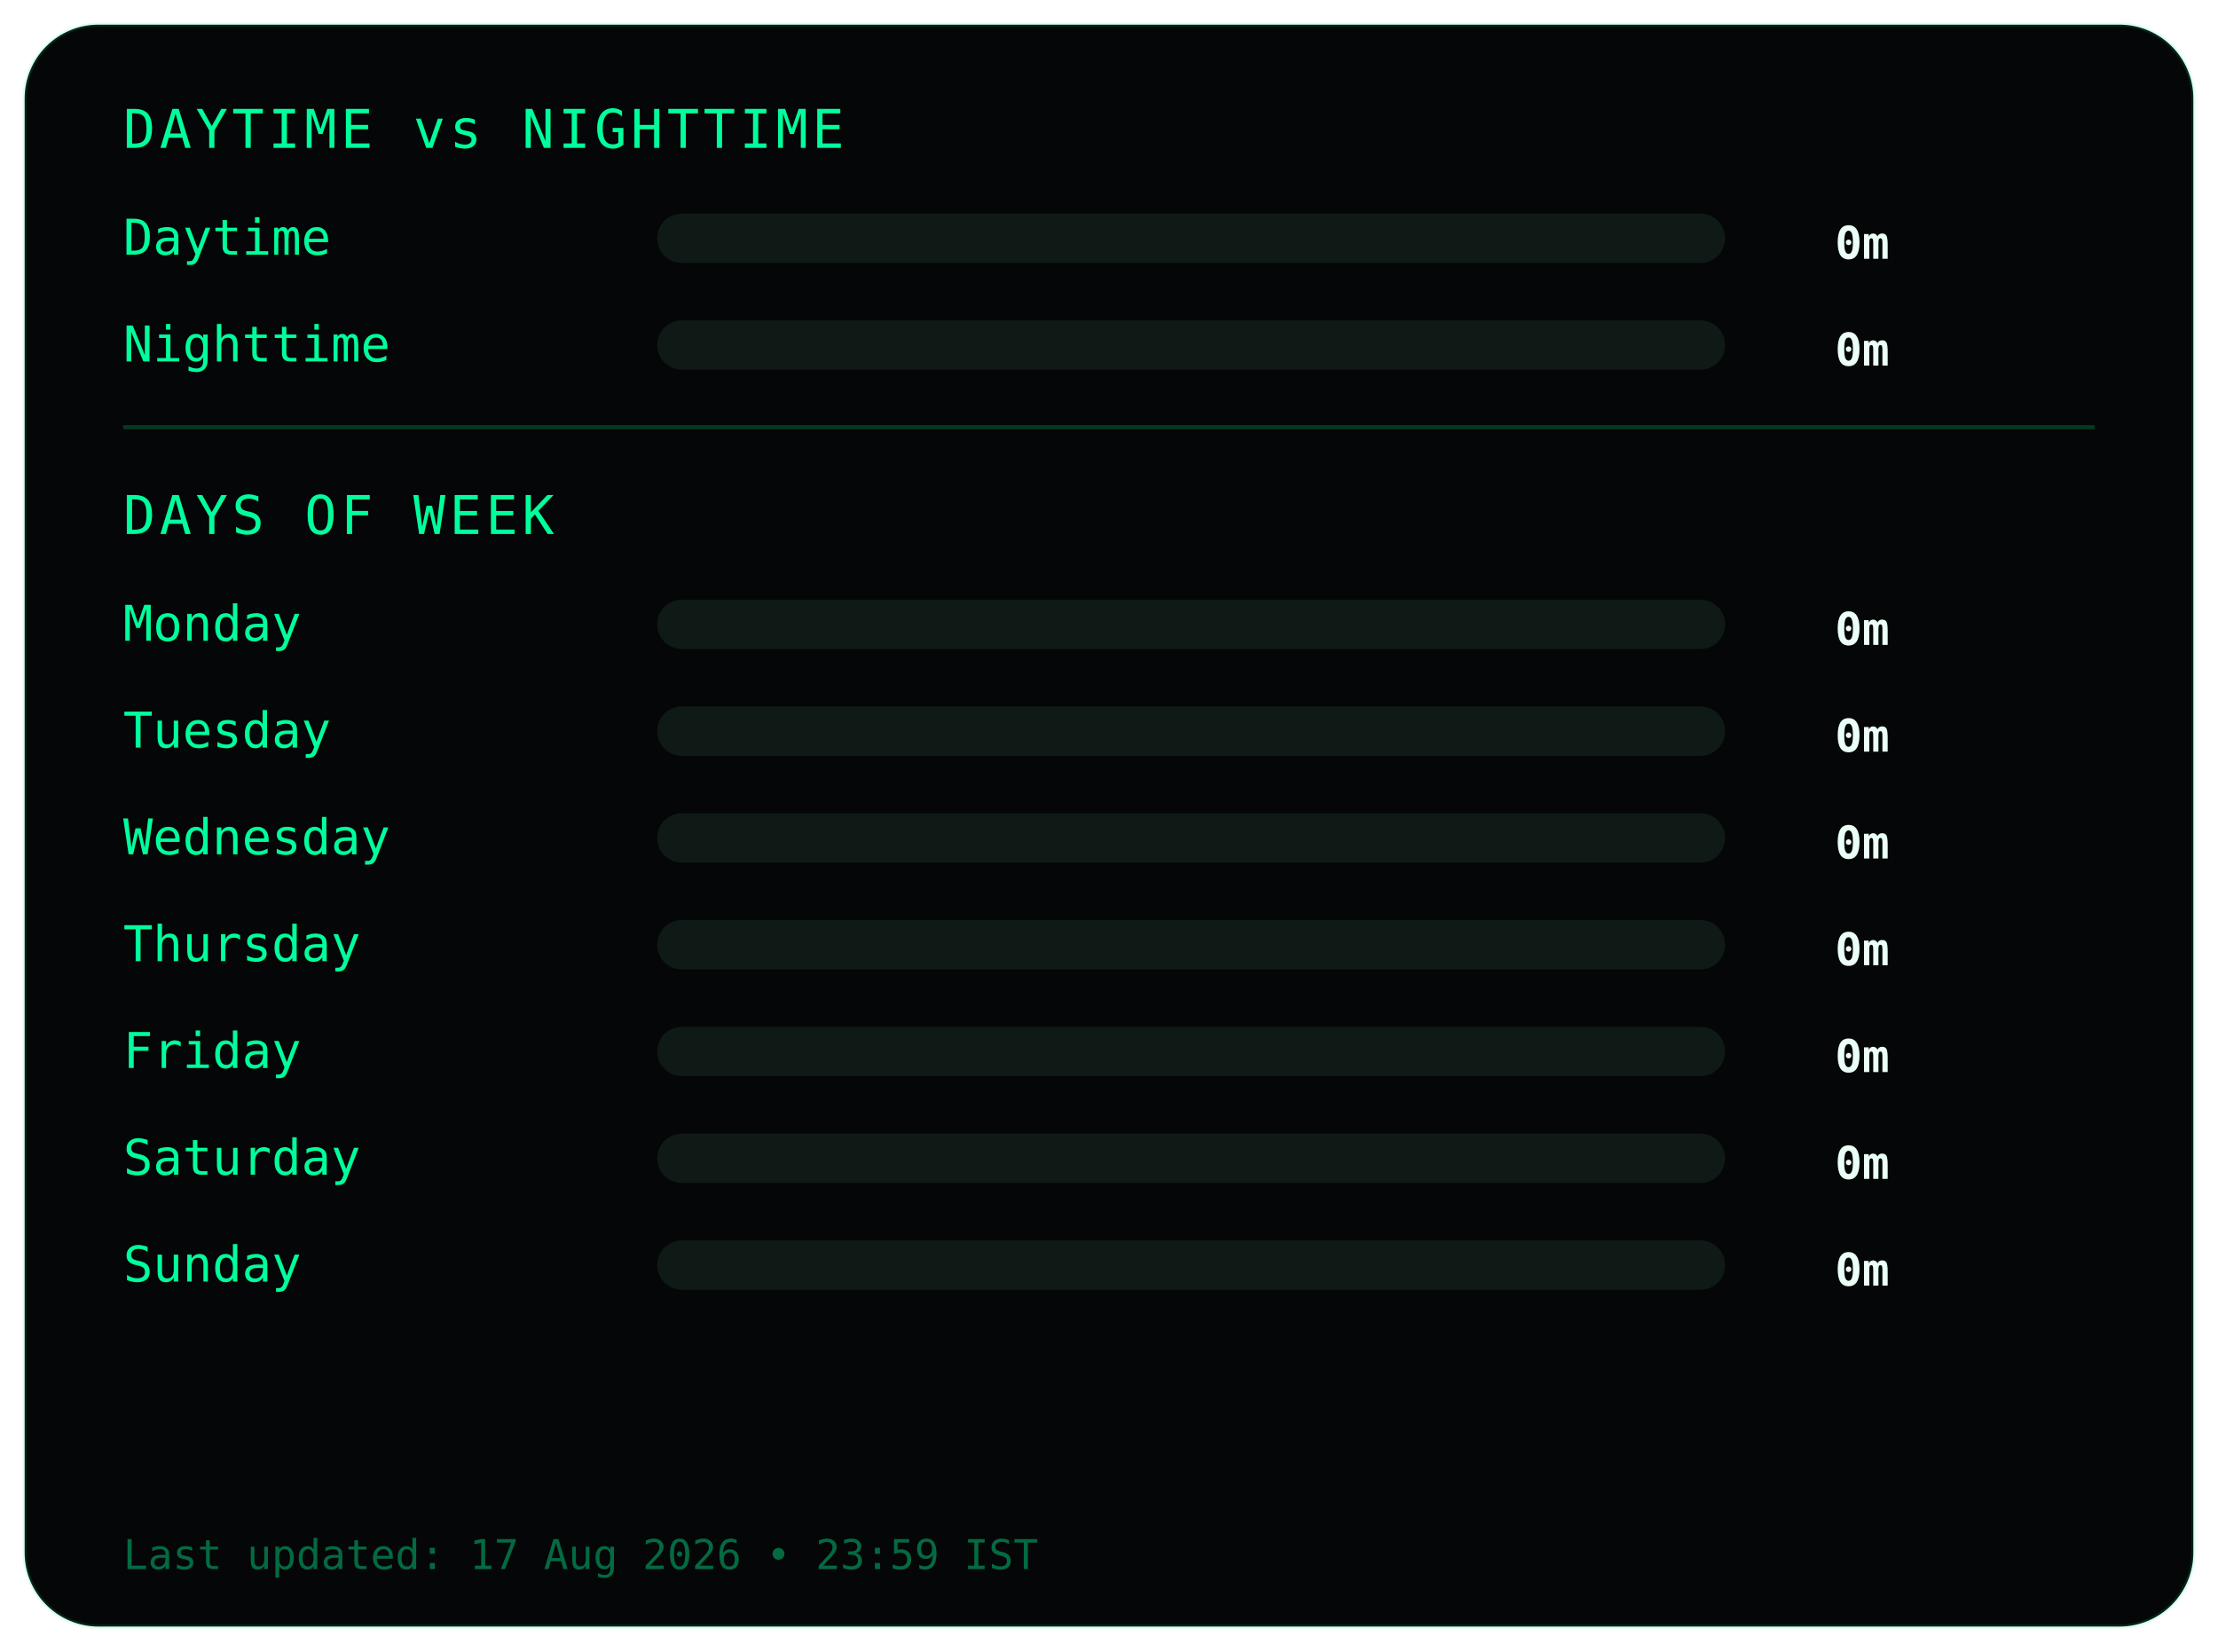
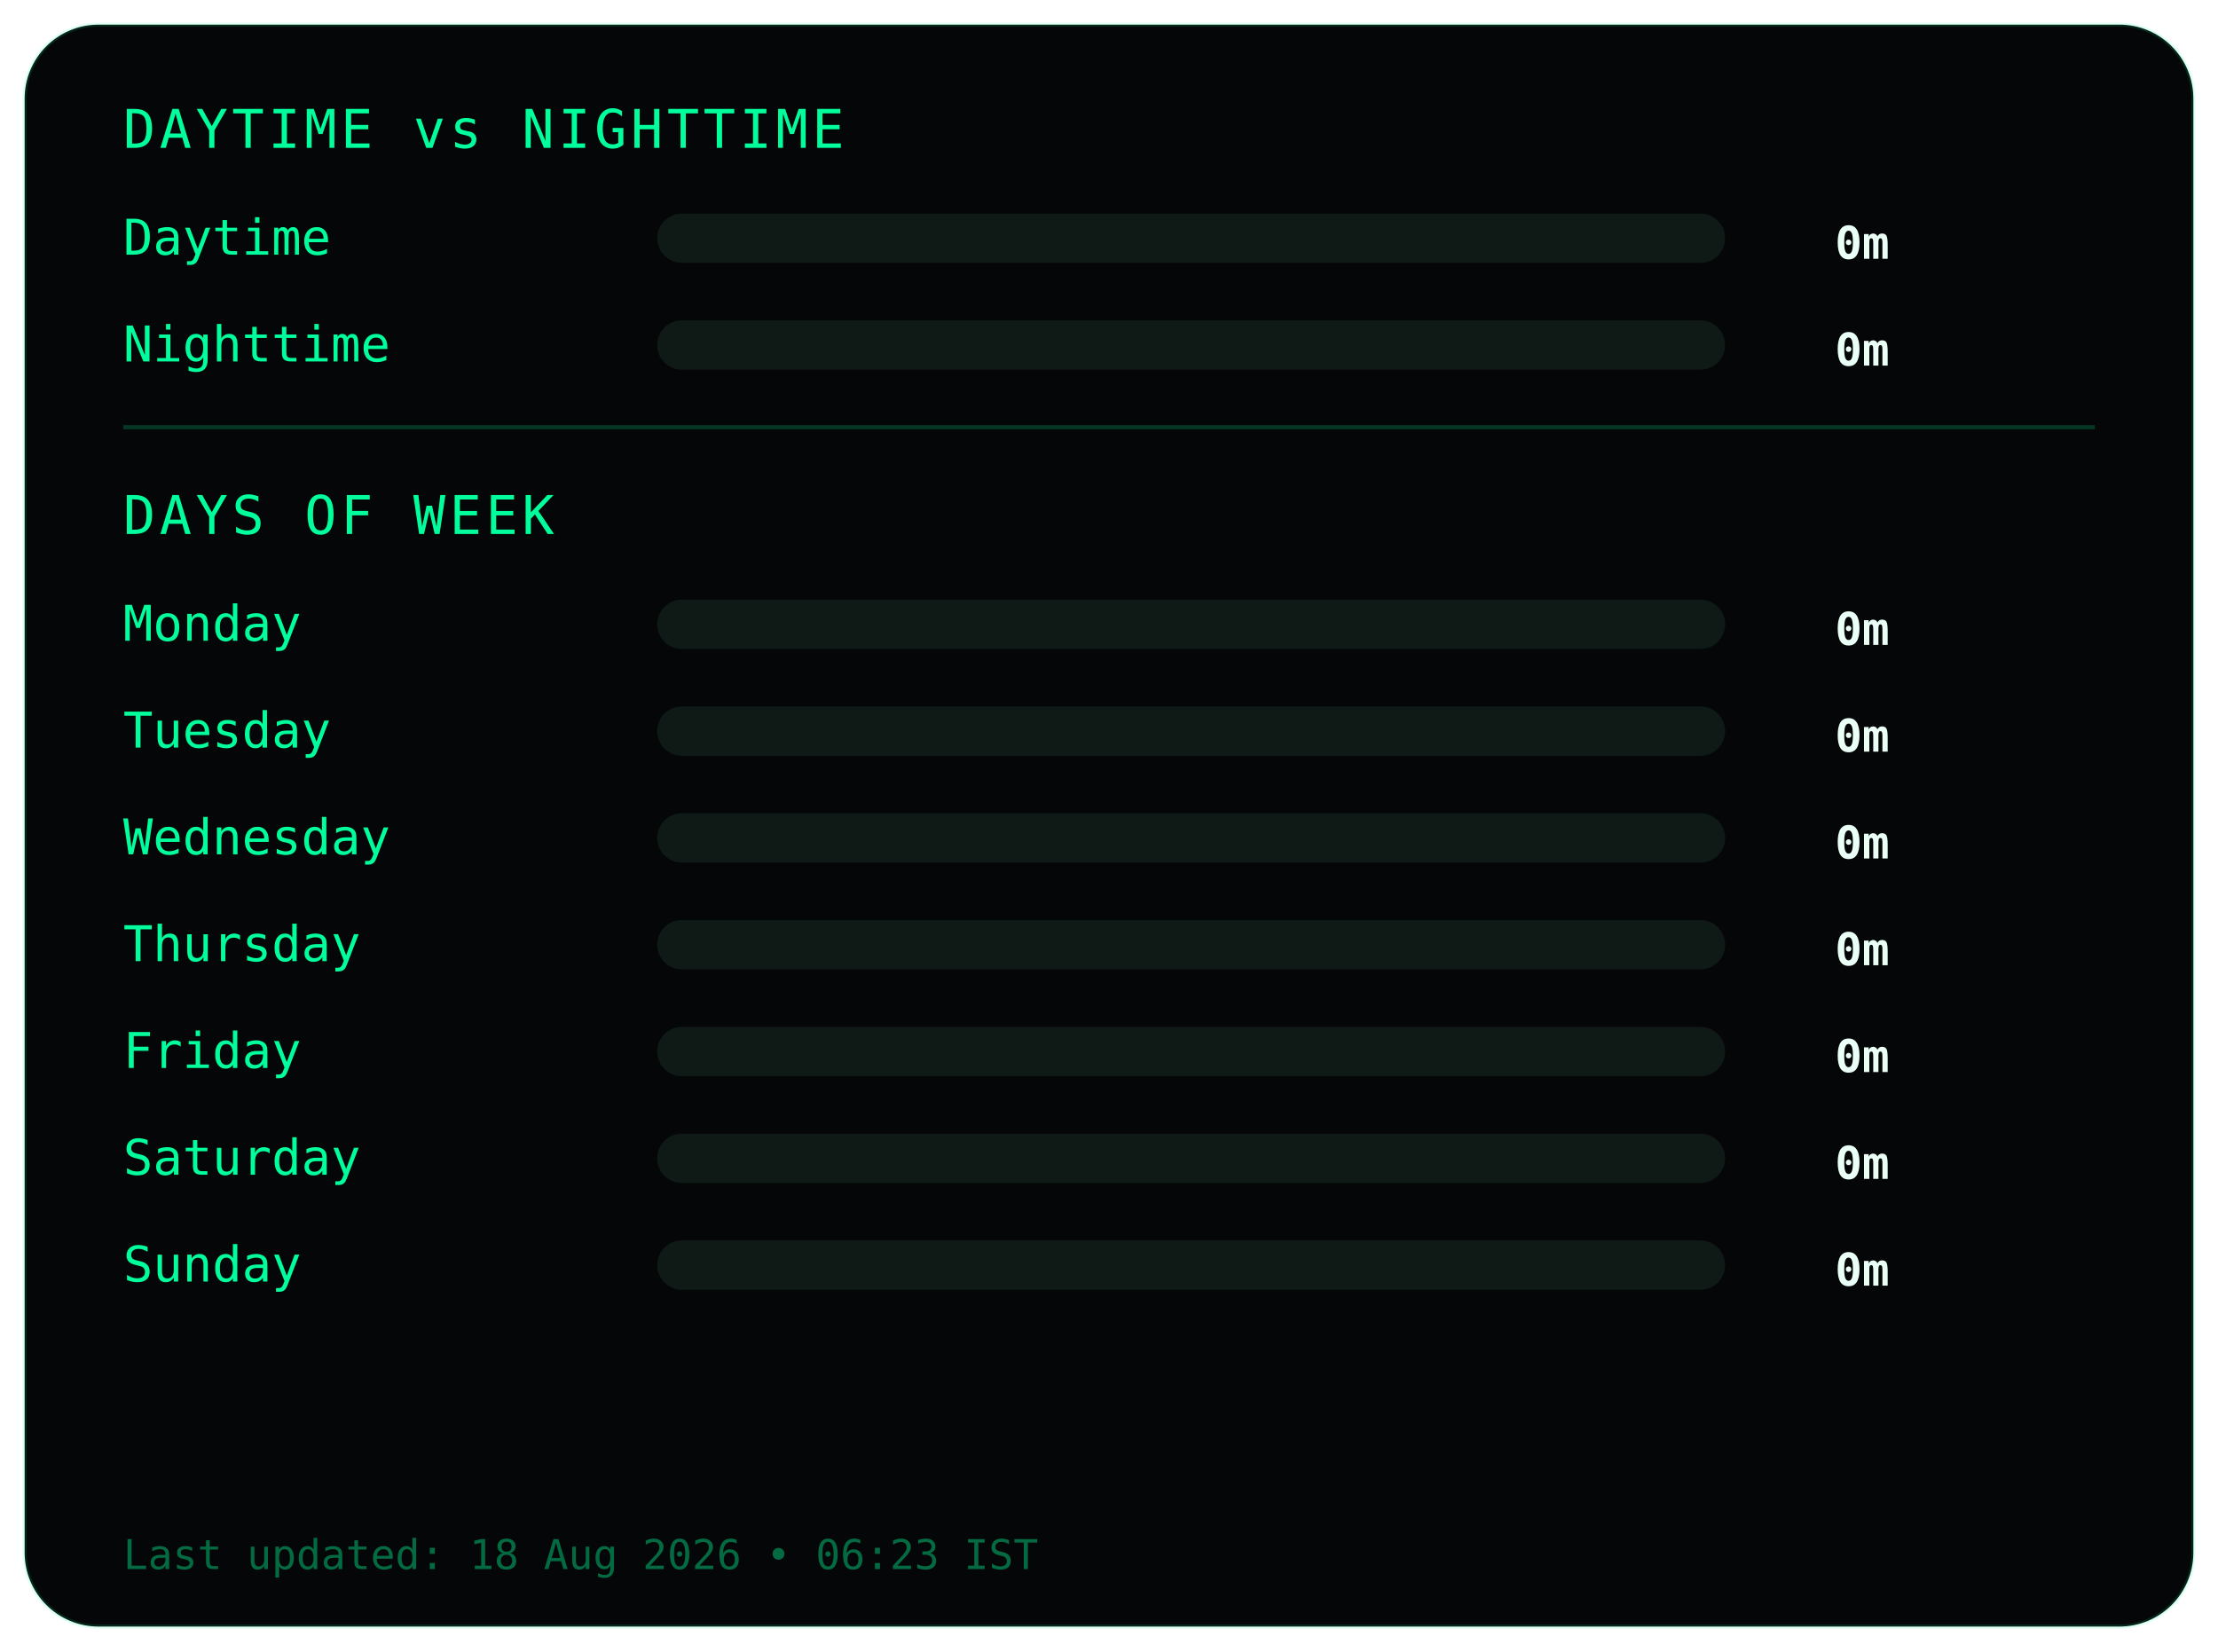
<svg xmlns="http://www.w3.org/2000/svg" width="540" height="402">
  <style>
.frame {
  fill:#050607;
  stroke:#00ff9c22;
  stroke-width:1;
}
.title {
  fill:#00ff9c;
  font-family:monospace;
  font-size:13px;
  letter-spacing:1px;
}
.label {
  fill:#00ff9c;
  font-family:monospace;
  font-size:12px;
}
.value {
  fill:#eafff6;
  font-family:monospace;
  font-size:11px;
  font-weight:bold;
  text-anchor:end;
}
.bar-bg { fill:#0f1a17; }
.bar { fill:#00ff9c; }
.divider { stroke:#00ff9c33; }
.footer {
  fill:#00ff9c66;
  font-family:monospace;
  font-size:10px;
}
</style>
  <rect class="frame" x="6" y="6" rx="18" width="528" height="390" />
  <text class="title" x="30" y="36">DAYTIME vs NIGHTTIME</text>
  <text class="label" x="30" y="62">Daytime</text>
  <rect class="bar-bg" x="160" y="52" width="260" height="12" rx="6" />
  <rect class="bar" x="160" y="52" width="0" height="12" rx="6" />
  <text class="value" x="460" y="63">0m</text>
  <text class="label" x="30" y="88">Nighttime</text>
  <rect class="bar-bg" x="160" y="78" width="260" height="12" rx="6" />
  <rect class="bar" x="160" y="78" width="0" height="12" rx="6" />
  <text class="value" x="460" y="89">0m</text>
  <line class="divider" x1="30" y1="104" x2="510" y2="104" />
  <text class="title" x="30" y="130">DAYS OF WEEK</text>
  <text class="label" x="30" y="156">Monday</text>
  <rect class="bar-bg" x="160" y="146" width="260" height="12" rx="6" />
  <rect class="bar" x="160" y="146" width="0" height="12" rx="6" />
  <text class="value" x="460" y="157">0m</text>
  <text class="label" x="30" y="182">Tuesday</text>
  <rect class="bar-bg" x="160" y="172" width="260" height="12" rx="6" />
  <rect class="bar" x="160" y="172" width="0" height="12" rx="6" />
  <text class="value" x="460" y="183">0m</text>
  <text class="label" x="30" y="208">Wednesday</text>
  <rect class="bar-bg" x="160" y="198" width="260" height="12" rx="6" />
  <rect class="bar" x="160" y="198" width="0" height="12" rx="6" />
  <text class="value" x="460" y="209">0m</text>
  <text class="label" x="30" y="234">Thursday</text>
  <rect class="bar-bg" x="160" y="224" width="260" height="12" rx="6" />
  <rect class="bar" x="160" y="224" width="0" height="12" rx="6" />
  <text class="value" x="460" y="235">0m</text>
  <text class="label" x="30" y="260">Friday</text>
  <rect class="bar-bg" x="160" y="250" width="260" height="12" rx="6" />
  <rect class="bar" x="160" y="250" width="0" height="12" rx="6" />
  <text class="value" x="460" y="261">0m</text>
  <text class="label" x="30" y="286">Saturday</text>
  <rect class="bar-bg" x="160" y="276" width="260" height="12" rx="6" />
  <rect class="bar" x="160" y="276" width="0" height="12" rx="6" />
  <text class="value" x="460" y="287">0m</text>
  <text class="label" x="30" y="312">Sunday</text>
  <rect class="bar-bg" x="160" y="302" width="260" height="12" rx="6" />
  <rect class="bar" x="160" y="302" width="0" height="12" rx="6" />
  <text class="value" x="460" y="313">0m</text>
  <text class="footer" x="30" y="382">
- Last updated: 17 Aug 2026 • 23:59 IST
+ Last updated: 18 Aug 2026 • 06:23 IST
</text>
</svg>
